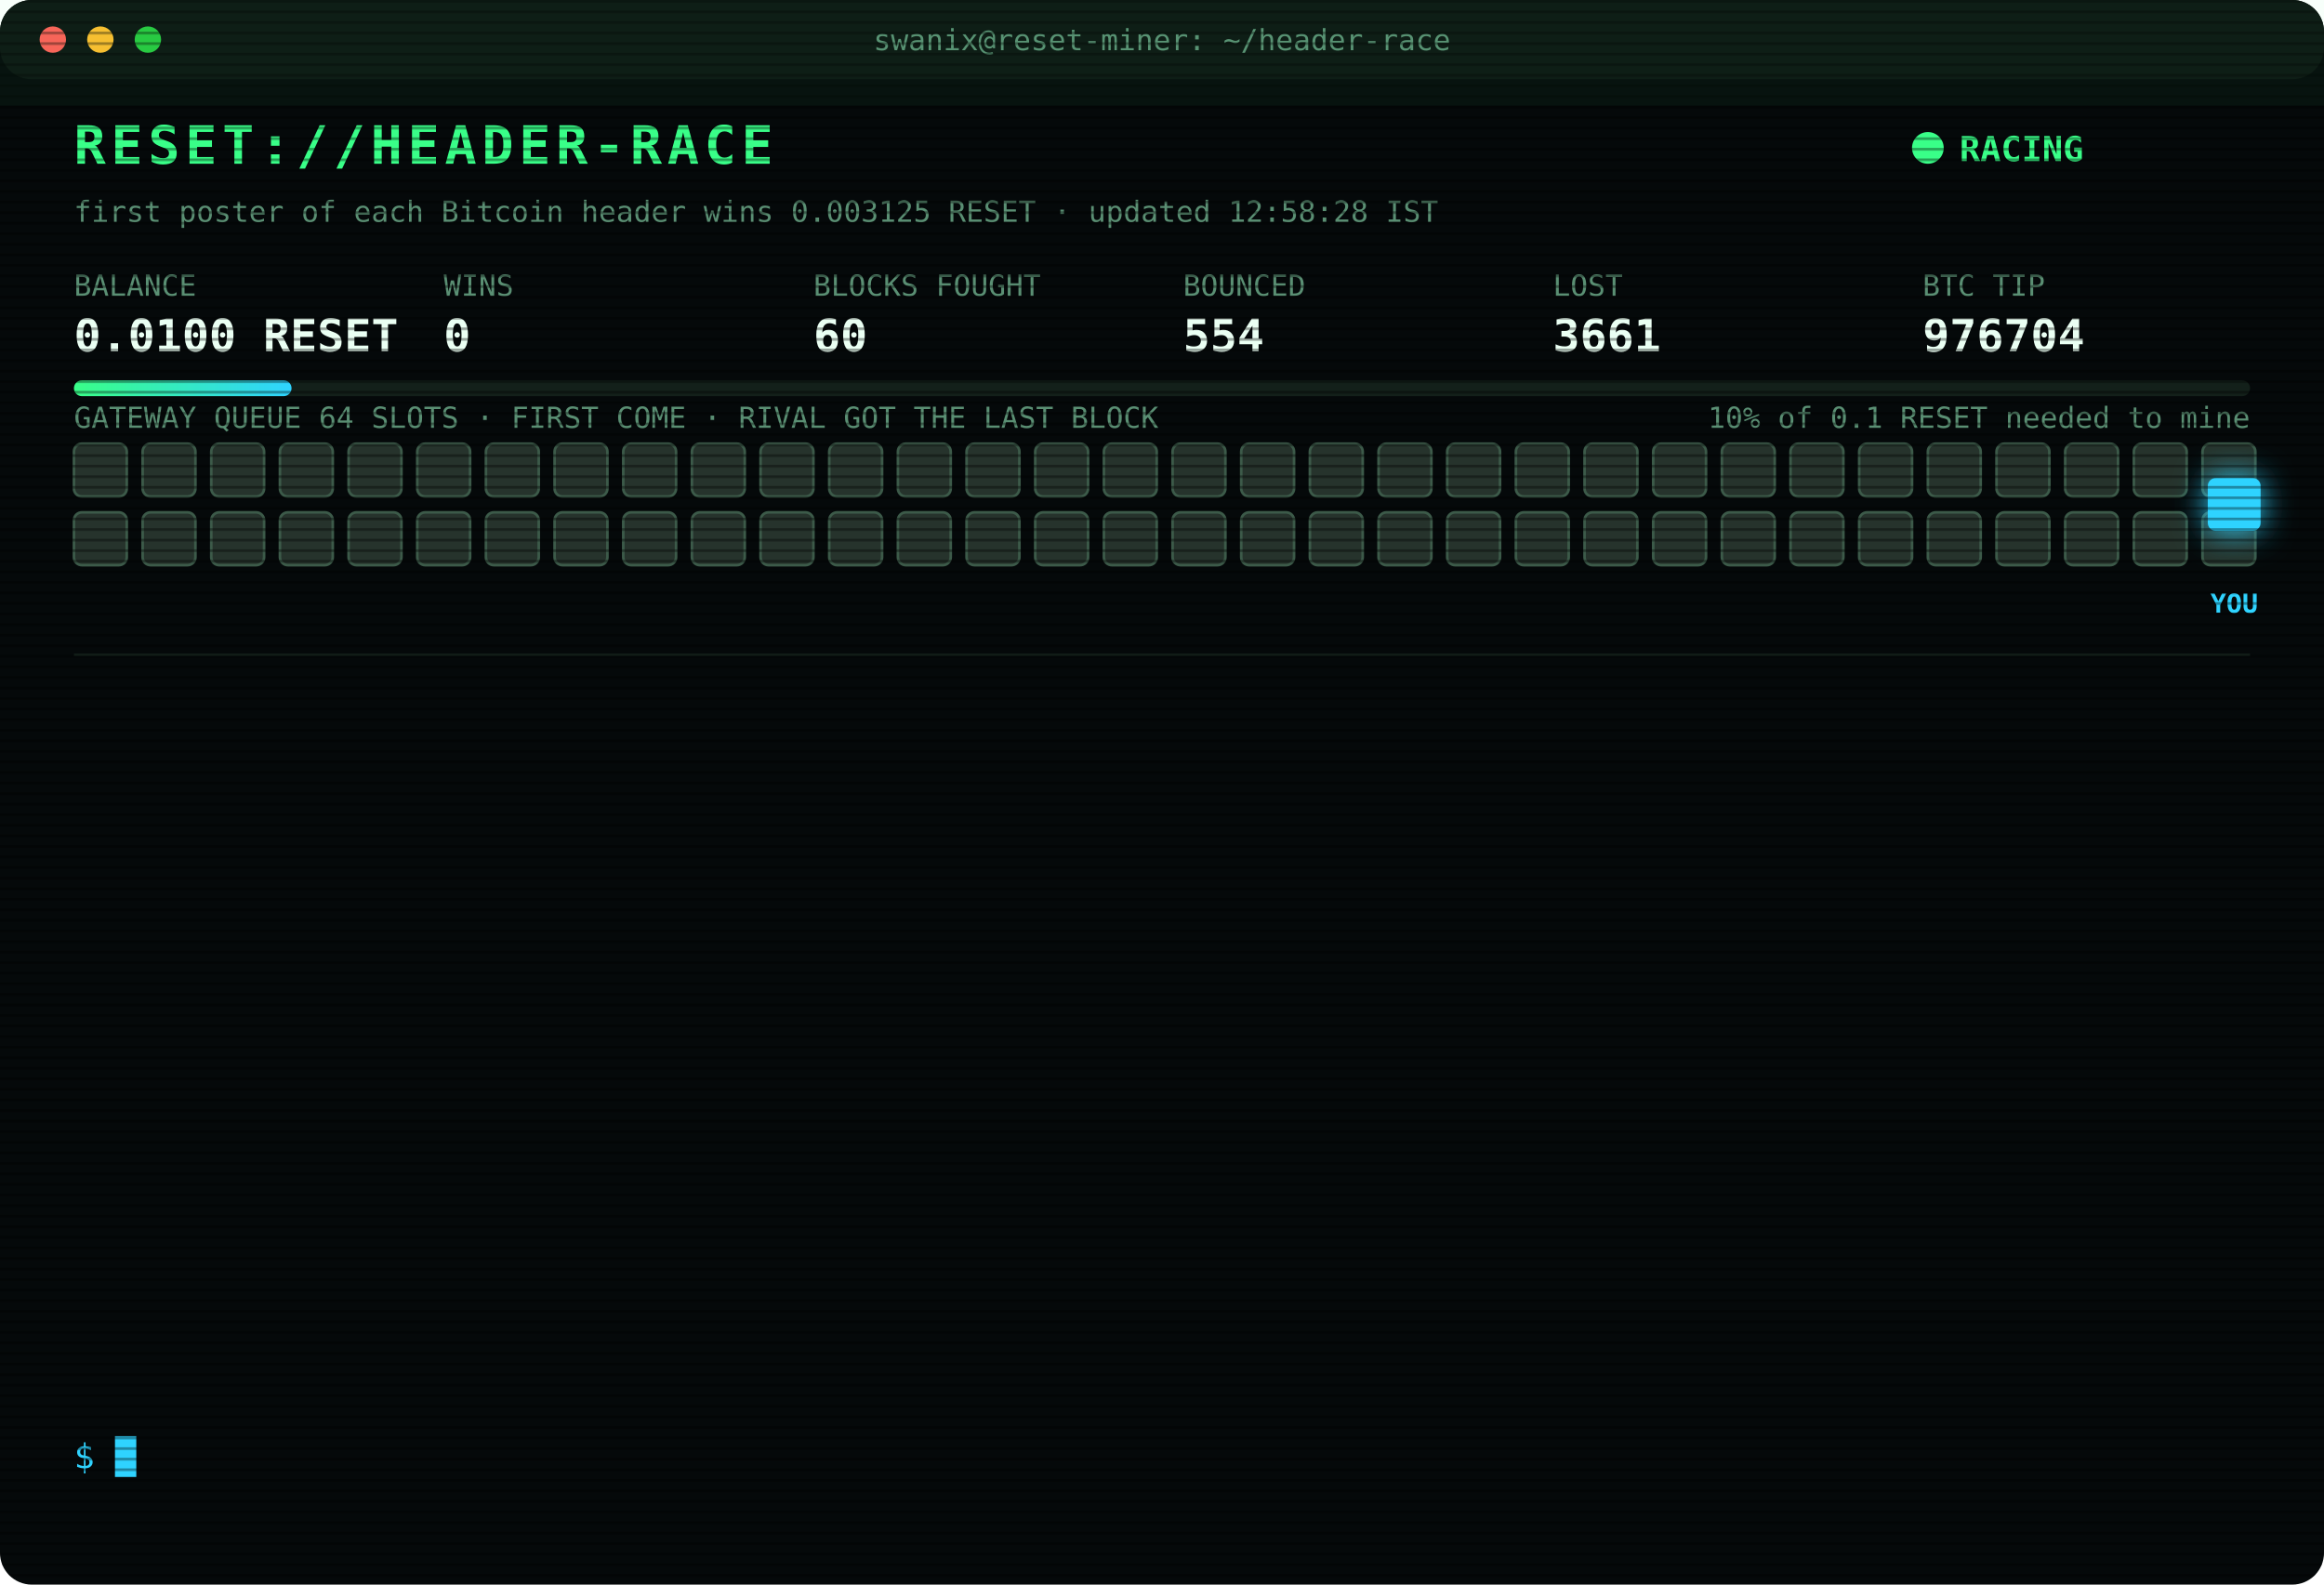
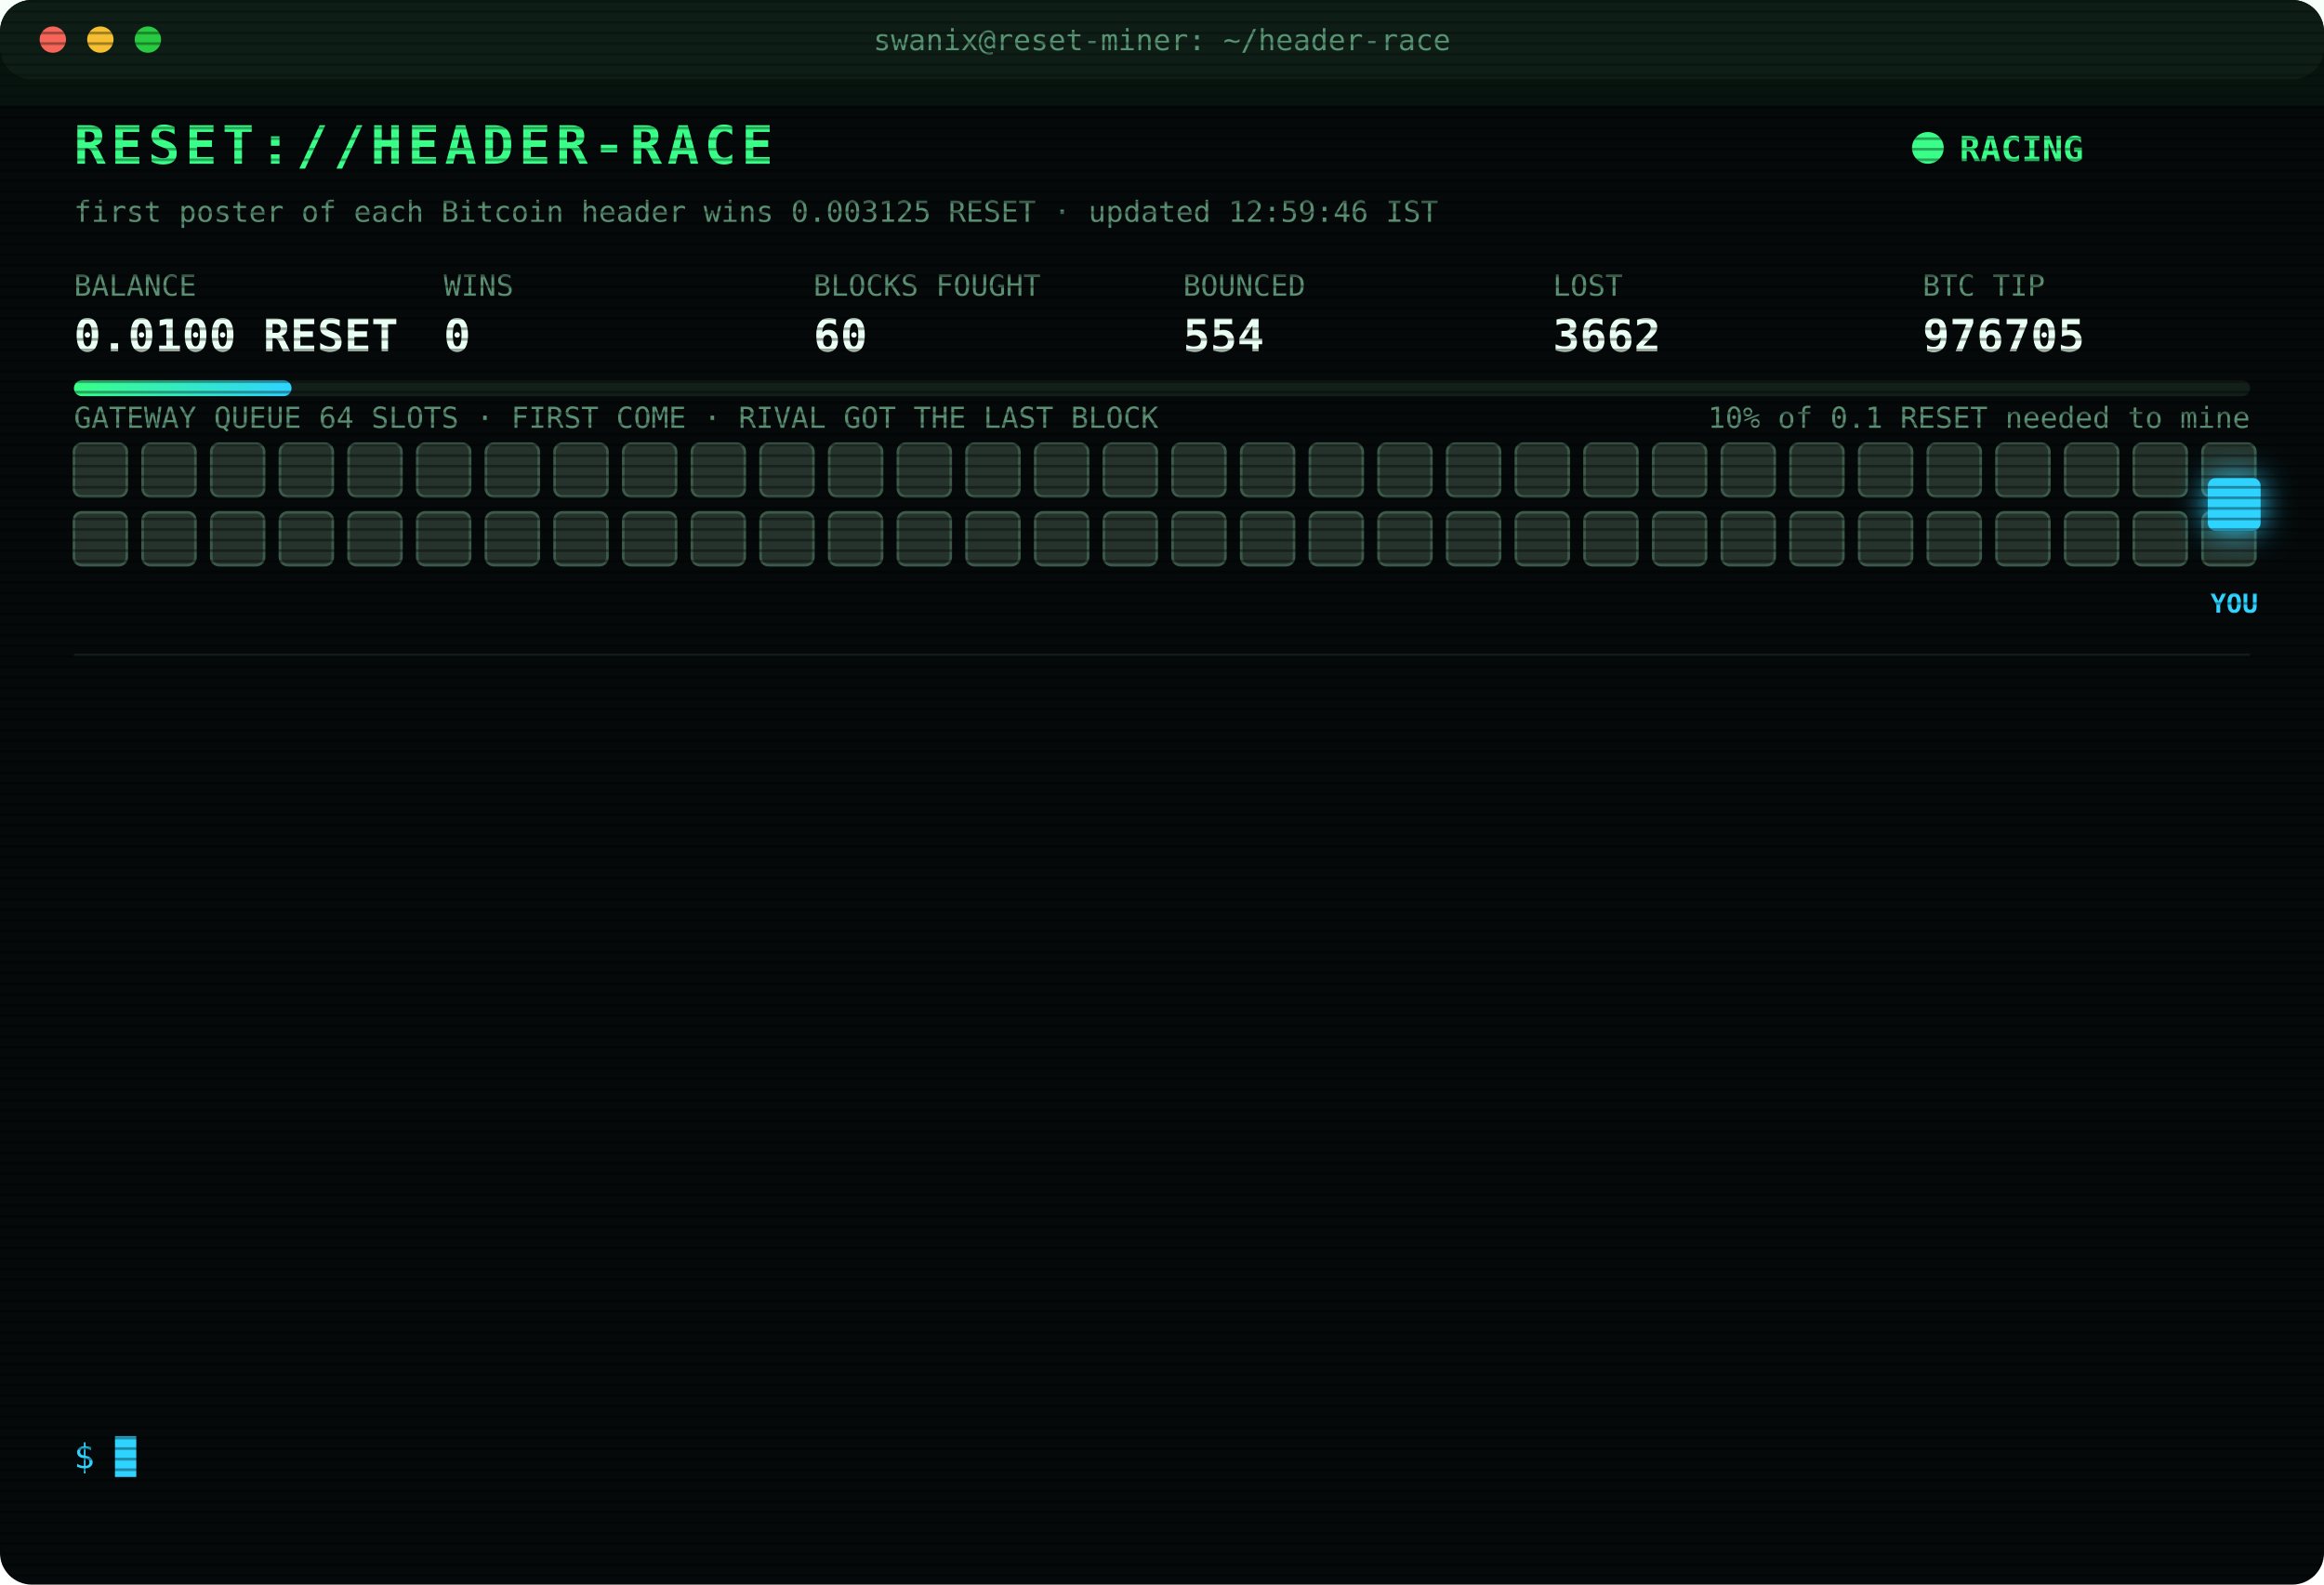
<svg xmlns="http://www.w3.org/2000/svg" width="880" height="600" viewBox="0 0 880 600" font-family="ui-monospace,SFMono-Regular,Menlo,Consolas,monospace">
  <style>
text{font-size:13px;fill:#7CFFB2}
.title{font-size:20px;font-weight:700;fill:#39FF88;letter-spacing:2px;animation:glitch 3s infinite steps(1)}
.sub{fill:#2fd3ff}.k{fill:#5a8f73;font-size:11px}.v{font-size:17px;font-weight:700;fill:#eafff3}
.ts{fill:#3f6b56}.boot{fill:#2fd3ff}.dim{fill:#5a8f73}.bad{fill:#ff4d6d}.warn{fill:#ffd23f}.mag{fill:#ff5cf0}.win{fill:#39FF88;font-weight:700}
.tag{font-size:10px;fill:#2fd3ff;font-weight:700}
.rival{fill:#26332c;stroke:#3c5a49;animation:jam 1.2s infinite alternate}
.idle{fill:#141c18;stroke:#22302a;animation:breathe 4s infinite}
.me{fill:#2fd3ff;filter:drop-shadow(0 0 6px #2fd3ff)}
.hover{animation:nudge 1.1s infinite ease-in-out}.bounce{animation:kick 1.4s infinite}
.ln{opacity:0;animation:in .4s forwards}
.cur{animation:blink 1s infinite steps(1)}
.scan{animation:scan 6s infinite linear}
.led{animation:blink 1.4s infinite}
@keyframes in{from{opacity:0;transform:translateX(-6px)}to{opacity:1;transform:none}}
@keyframes blink{50%{opacity:0}}
@keyframes jam{to{fill:#33463b}}
@keyframes breathe{50%{opacity:.4}}
@keyframes nudge{50%{transform:translateX(-10px)}}
@keyframes kick{0%,100%{transform:none}30%{transform:translateX(-14px)}55%{transform:translateX(10px) translateY(-6px)}}
@keyframes glitch{0%,92%{transform:none}93%{transform:translateX(2px);fill:#ff4d6d}95%{transform:translateX(-2px);fill:#2fd3ff}97%{transform:none}}
@keyframes scan{from{transform:translateY(-40px)}to{transform:translateY(600px)}}
</style>
  <defs>
    <pattern id="sl" width="4" height="4" patternUnits="userSpaceOnUse">
      <rect width="4" height="1" fill="#000" opacity=".35" />
    </pattern>
    <linearGradient id="bar">
      <stop offset="0" stop-color="#39FF88" />
      <stop offset="1" stop-color="#2fd3ff" />
    </linearGradient>
  </defs>
  <rect width="880" height="600" rx="12" fill="#05090a" />
  <rect width="880" height="30" rx="12" fill="#0d1512" />
  <circle cx="20" cy="15" r="5" fill="#ff5f57" />
  <circle cx="38" cy="15" r="5" fill="#febc2e" />
  <circle cx="56" cy="15" r="5" fill="#28c840" />
  <text x="440" y="19" text-anchor="middle" class="k">swanix@reset-miner: ~/header-race</text>
  <text x="28" y="62" class="title">RESET://HEADER-RACE</text>
  <circle class="led" cx="730" cy="56" r="6" fill="#39FF88" />
  <text x="742" y="61" class="win">RACING</text>
-   <text x="28" y="84" class="k">first poster of each Bitcoin header wins 0.003125 RESET · updated 12:58:28 IST</text>
+   <text x="28" y="84" class="k">first poster of each Bitcoin header wins 0.003125 RESET · updated 12:59:46 IST</text>
  <text x="28" y="112" class="k">BALANCE</text>
  <text x="28" y="133" class="v">0.0100 RESET</text>
  <text x="168" y="112" class="k">WINS</text>
  <text x="168" y="133" class="v">0</text>
  <text x="308" y="112" class="k">BLOCKS FOUGHT</text>
  <text x="308" y="133" class="v">60</text>
  <text x="448" y="112" class="k">BOUNCED</text>
  <text x="448" y="133" class="v">554</text>
  <text x="588" y="112" class="k">LOST</text>
-   <text x="588" y="133" class="v">3661</text>
+   <text x="588" y="133" class="v">3662</text>
  <text x="728" y="112" class="k">BTC TIP</text>
-   <text x="728" y="133" class="v">976704</text>
+   <text x="728" y="133" class="v">976705</text>
  <rect x="28" y="144" width="824" height="6" rx="3" fill="#13201a" />
  <rect x="28" y="144" width="82.4" height="6" rx="3" fill="url(#bar)" />
  <text x="852" y="162" text-anchor="end" class="k">10% of 0.1 RESET needed to mine</text>
  <text x="28" y="162" class="k">GATEWAY QUEUE 64 SLOTS · FIRST COME · RIVAL GOT THE LAST BLOCK</text>
  <rect class="rival" x="28" y="168" width="20" height="20" rx="3" style="animation-delay:0.00s" />
  <rect class="rival" x="54" y="168" width="20" height="20" rx="3" style="animation-delay:0.05s" />
  <rect class="rival" x="80" y="168" width="20" height="20" rx="3" style="animation-delay:0.10s" />
  <rect class="rival" x="106" y="168" width="20" height="20" rx="3" style="animation-delay:0.15s" />
  <rect class="rival" x="132" y="168" width="20" height="20" rx="3" style="animation-delay:0.20s" />
  <rect class="rival" x="158" y="168" width="20" height="20" rx="3" style="animation-delay:0.25s" />
  <rect class="rival" x="184" y="168" width="20" height="20" rx="3" style="animation-delay:0.30s" />
  <rect class="rival" x="210" y="168" width="20" height="20" rx="3" style="animation-delay:0.35s" />
  <rect class="rival" x="236" y="168" width="20" height="20" rx="3" style="animation-delay:0.40s" />
  <rect class="rival" x="262" y="168" width="20" height="20" rx="3" style="animation-delay:0.45s" />
  <rect class="rival" x="288" y="168" width="20" height="20" rx="3" style="animation-delay:0.50s" />
  <rect class="rival" x="314" y="168" width="20" height="20" rx="3" style="animation-delay:0.55s" />
  <rect class="rival" x="340" y="168" width="20" height="20" rx="3" style="animation-delay:0.60s" />
  <rect class="rival" x="366" y="168" width="20" height="20" rx="3" style="animation-delay:0.65s" />
  <rect class="rival" x="392" y="168" width="20" height="20" rx="3" style="animation-delay:0.70s" />
  <rect class="rival" x="418" y="168" width="20" height="20" rx="3" style="animation-delay:0.75s" />
  <rect class="rival" x="444" y="168" width="20" height="20" rx="3" style="animation-delay:0.80s" />
  <rect class="rival" x="470" y="168" width="20" height="20" rx="3" style="animation-delay:0.85s" />
  <rect class="rival" x="496" y="168" width="20" height="20" rx="3" style="animation-delay:0.90s" />
  <rect class="rival" x="522" y="168" width="20" height="20" rx="3" style="animation-delay:0.95s" />
  <rect class="rival" x="548" y="168" width="20" height="20" rx="3" style="animation-delay:1.00s" />
  <rect class="rival" x="574" y="168" width="20" height="20" rx="3" style="animation-delay:1.05s" />
  <rect class="rival" x="600" y="168" width="20" height="20" rx="3" style="animation-delay:1.10s" />
  <rect class="rival" x="626" y="168" width="20" height="20" rx="3" style="animation-delay:1.15s" />
  <rect class="rival" x="652" y="168" width="20" height="20" rx="3" style="animation-delay:1.20s" />
  <rect class="rival" x="678" y="168" width="20" height="20" rx="3" style="animation-delay:1.25s" />
  <rect class="rival" x="704" y="168" width="20" height="20" rx="3" style="animation-delay:1.30s" />
  <rect class="rival" x="730" y="168" width="20" height="20" rx="3" style="animation-delay:1.35s" />
  <rect class="rival" x="756" y="168" width="20" height="20" rx="3" style="animation-delay:1.40s" />
  <rect class="rival" x="782" y="168" width="20" height="20" rx="3" style="animation-delay:1.45s" />
  <rect class="rival" x="808" y="168" width="20" height="20" rx="3" style="animation-delay:1.50s" />
  <rect class="rival" x="834" y="168" width="20" height="20" rx="3" style="animation-delay:1.55s" />
  <rect class="rival" x="28" y="194" width="20" height="20" rx="3" style="animation-delay:1.60s" />
  <rect class="rival" x="54" y="194" width="20" height="20" rx="3" style="animation-delay:1.65s" />
  <rect class="rival" x="80" y="194" width="20" height="20" rx="3" style="animation-delay:1.70s" />
  <rect class="rival" x="106" y="194" width="20" height="20" rx="3" style="animation-delay:1.75s" />
  <rect class="rival" x="132" y="194" width="20" height="20" rx="3" style="animation-delay:1.80s" />
  <rect class="rival" x="158" y="194" width="20" height="20" rx="3" style="animation-delay:1.85s" />
  <rect class="rival" x="184" y="194" width="20" height="20" rx="3" style="animation-delay:1.90s" />
  <rect class="rival" x="210" y="194" width="20" height="20" rx="3" style="animation-delay:1.95s" />
  <rect class="rival" x="236" y="194" width="20" height="20" rx="3" style="animation-delay:2.00s" />
  <rect class="rival" x="262" y="194" width="20" height="20" rx="3" style="animation-delay:2.05s" />
  <rect class="rival" x="288" y="194" width="20" height="20" rx="3" style="animation-delay:2.10s" />
  <rect class="rival" x="314" y="194" width="20" height="20" rx="3" style="animation-delay:2.15s" />
  <rect class="rival" x="340" y="194" width="20" height="20" rx="3" style="animation-delay:2.20s" />
  <rect class="rival" x="366" y="194" width="20" height="20" rx="3" style="animation-delay:2.25s" />
  <rect class="rival" x="392" y="194" width="20" height="20" rx="3" style="animation-delay:2.30s" />
  <rect class="rival" x="418" y="194" width="20" height="20" rx="3" style="animation-delay:2.35s" />
  <rect class="rival" x="444" y="194" width="20" height="20" rx="3" style="animation-delay:2.40s" />
  <rect class="rival" x="470" y="194" width="20" height="20" rx="3" style="animation-delay:2.45s" />
  <rect class="rival" x="496" y="194" width="20" height="20" rx="3" style="animation-delay:2.50s" />
  <rect class="rival" x="522" y="194" width="20" height="20" rx="3" style="animation-delay:2.55s" />
  <rect class="rival" x="548" y="194" width="20" height="20" rx="3" style="animation-delay:2.60s" />
  <rect class="rival" x="574" y="194" width="20" height="20" rx="3" style="animation-delay:2.65s" />
  <rect class="rival" x="600" y="194" width="20" height="20" rx="3" style="animation-delay:2.70s" />
  <rect class="rival" x="626" y="194" width="20" height="20" rx="3" style="animation-delay:2.75s" />
  <rect class="rival" x="652" y="194" width="20" height="20" rx="3" style="animation-delay:2.80s" />
  <rect class="rival" x="678" y="194" width="20" height="20" rx="3" style="animation-delay:2.85s" />
  <rect class="rival" x="704" y="194" width="20" height="20" rx="3" style="animation-delay:2.90s" />
  <rect class="rival" x="730" y="194" width="20" height="20" rx="3" style="animation-delay:2.95s" />
  <rect class="rival" x="756" y="194" width="20" height="20" rx="3" style="animation-delay:3.00s" />
  <rect class="rival" x="782" y="194" width="20" height="20" rx="3" style="animation-delay:3.05s" />
  <rect class="rival" x="808" y="194" width="20" height="20" rx="3" style="animation-delay:3.10s" />
  <rect class="rival" x="834" y="194" width="20" height="20" rx="3" style="animation-delay:3.15s" />
  <g class="hover">
    <rect class="me" x="836" y="181" width="20" height="20" rx="3" />
    <text class="tag" x="846" y="232" text-anchor="middle">YOU</text>
  </g>
  <line x1="28" x2="852" y1="248" y2="248" stroke="#13201a" />
  <g class="ln" style="animation-delay:0.40s">
-     <text x="28" y="270" class="ts">11:41:31</text>
-     <text x="104" y="270" class="bad">[LOST] #976694 taken by a rival miner</text>
+     <text x="28" y="270" class="ts">11:48:07</text>
+     <text x="104" y="270" class="bad">[LOST] #976695 taken by a rival miner</text>
  </g>
  <g class="ln" style="animation-delay:0.65s">
-     <text x="28" y="292" class="ts">11:48:07</text>
-     <text x="104" y="292" class="bad">[LOST] #976695 taken by a rival miner</text>
+     <text x="28" y="292" class="ts">11:48:10</text>
+     <text x="104" y="292" class="bad">[GATEWAY DOWN] no response · 448ms</text>
  </g>
  <g class="ln" style="animation-delay:0.90s">
-     <text x="28" y="314" class="ts">11:48:10</text>
-     <text x="104" y="314" class="bad">[GATEWAY DOWN] no response · 448ms</text>
+     <text x="28" y="314" class="ts">11:48:14</text>
+     <text x="104" y="314" class="mag">[??] #976696 sent, no receipt · may have landed</text>
  </g>
  <g class="ln" style="animation-delay:1.15s">
    <text x="28" y="336" class="ts">11:48:14</text>
-     <text x="104" y="336" class="mag">[??] #976696 sent, no receipt · may have landed</text>
+     <text x="104" y="336" class="bad">[LOST] #976696 taken by a rival miner</text>
  </g>
  <g class="ln" style="animation-delay:1.40s">
-     <text x="28" y="358" class="ts">11:48:14</text>
-     <text x="104" y="358" class="bad">[LOST] #976696 taken by a rival miner</text>
+     <text x="28" y="358" class="ts">11:50:19</text>
+     <text x="104" y="358" class="bad">[LOST] #976697 taken by a rival miner</text>
  </g>
  <g class="ln" style="animation-delay:1.65s">
-     <text x="28" y="380" class="ts">11:50:19</text>
-     <text x="104" y="380" class="bad">[LOST] #976697 taken by a rival miner</text>
+     <text x="28" y="380" class="ts">11:52:23</text>
+     <text x="104" y="380" class="bad">[LOST] #976698 taken by a rival miner</text>
  </g>
  <g class="ln" style="animation-delay:1.90s">
-     <text x="28" y="402" class="ts">11:52:23</text>
-     <text x="104" y="402" class="bad">[LOST] #976698 taken by a rival miner</text>
+     <text x="28" y="402" class="ts">11:53:05</text>
+     <text x="104" y="402" class="bad">[LOST] #976699 taken by a rival miner</text>
  </g>
  <g class="ln" style="animation-delay:2.15s">
-     <text x="28" y="424" class="ts">11:53:05</text>
-     <text x="104" y="424" class="bad">[LOST] #976699 taken by a rival miner</text>
+     <text x="28" y="424" class="ts">12:05:47</text>
+     <text x="104" y="424" class="bad">[LOST] #976700 taken by a rival miner</text>
  </g>
  <g class="ln" style="animation-delay:2.40s">
-     <text x="28" y="446" class="ts">12:05:47</text>
-     <text x="104" y="446" class="bad">[LOST] #976700 taken by a rival miner</text>
+     <text x="28" y="446" class="ts">12:08:22</text>
+     <text x="104" y="446" class="bad">[LOST] #976701 taken by a rival miner</text>
  </g>
  <g class="ln" style="animation-delay:2.65s">
-     <text x="28" y="468" class="ts">12:08:22</text>
-     <text x="104" y="468" class="bad">[LOST] #976701 taken by a rival miner</text>
+     <text x="28" y="468" class="ts">12:13:48</text>
+     <text x="104" y="468" class="bad">[LOST] #976702 taken by a rival miner</text>
  </g>
  <g class="ln" style="animation-delay:2.90s">
-     <text x="28" y="490" class="ts">12:13:48</text>
-     <text x="104" y="490" class="bad">[LOST] #976702 taken by a rival miner</text>
+     <text x="28" y="490" class="ts">12:51:55</text>
+     <text x="104" y="490" class="bad">[LOST] #976703 taken by a rival miner</text>
  </g>
  <g class="ln" style="animation-delay:3.15s">
-     <text x="28" y="512" class="ts">12:51:55</text>
-     <text x="104" y="512" class="bad">[LOST] #976703 taken by a rival miner</text>
+     <text x="28" y="512" class="ts">12:58:28</text>
+     <text x="104" y="512" class="bad">[LOST] #976704 taken by a rival miner</text>
  </g>
  <g class="ln" style="animation-delay:3.40s">
-     <text x="28" y="534" class="ts">12:58:28</text>
-     <text x="104" y="534" class="bad">[LOST] #976704 taken by a rival miner</text>
+     <text x="28" y="534" class="ts">12:59:46</text>
+     <text x="104" y="534" class="bad">[LOST] #976705 taken by a rival miner</text>
  </g>
  <text x="28" y="556" class="sub">$ <tspan class="cur">█</tspan>
  </text>
  <rect width="880" height="600" rx="12" fill="url(#sl)" pointer-events="none" />
  <rect class="scan" width="880" height="40" fill="#39FF88" opacity=".04" />
</svg>
